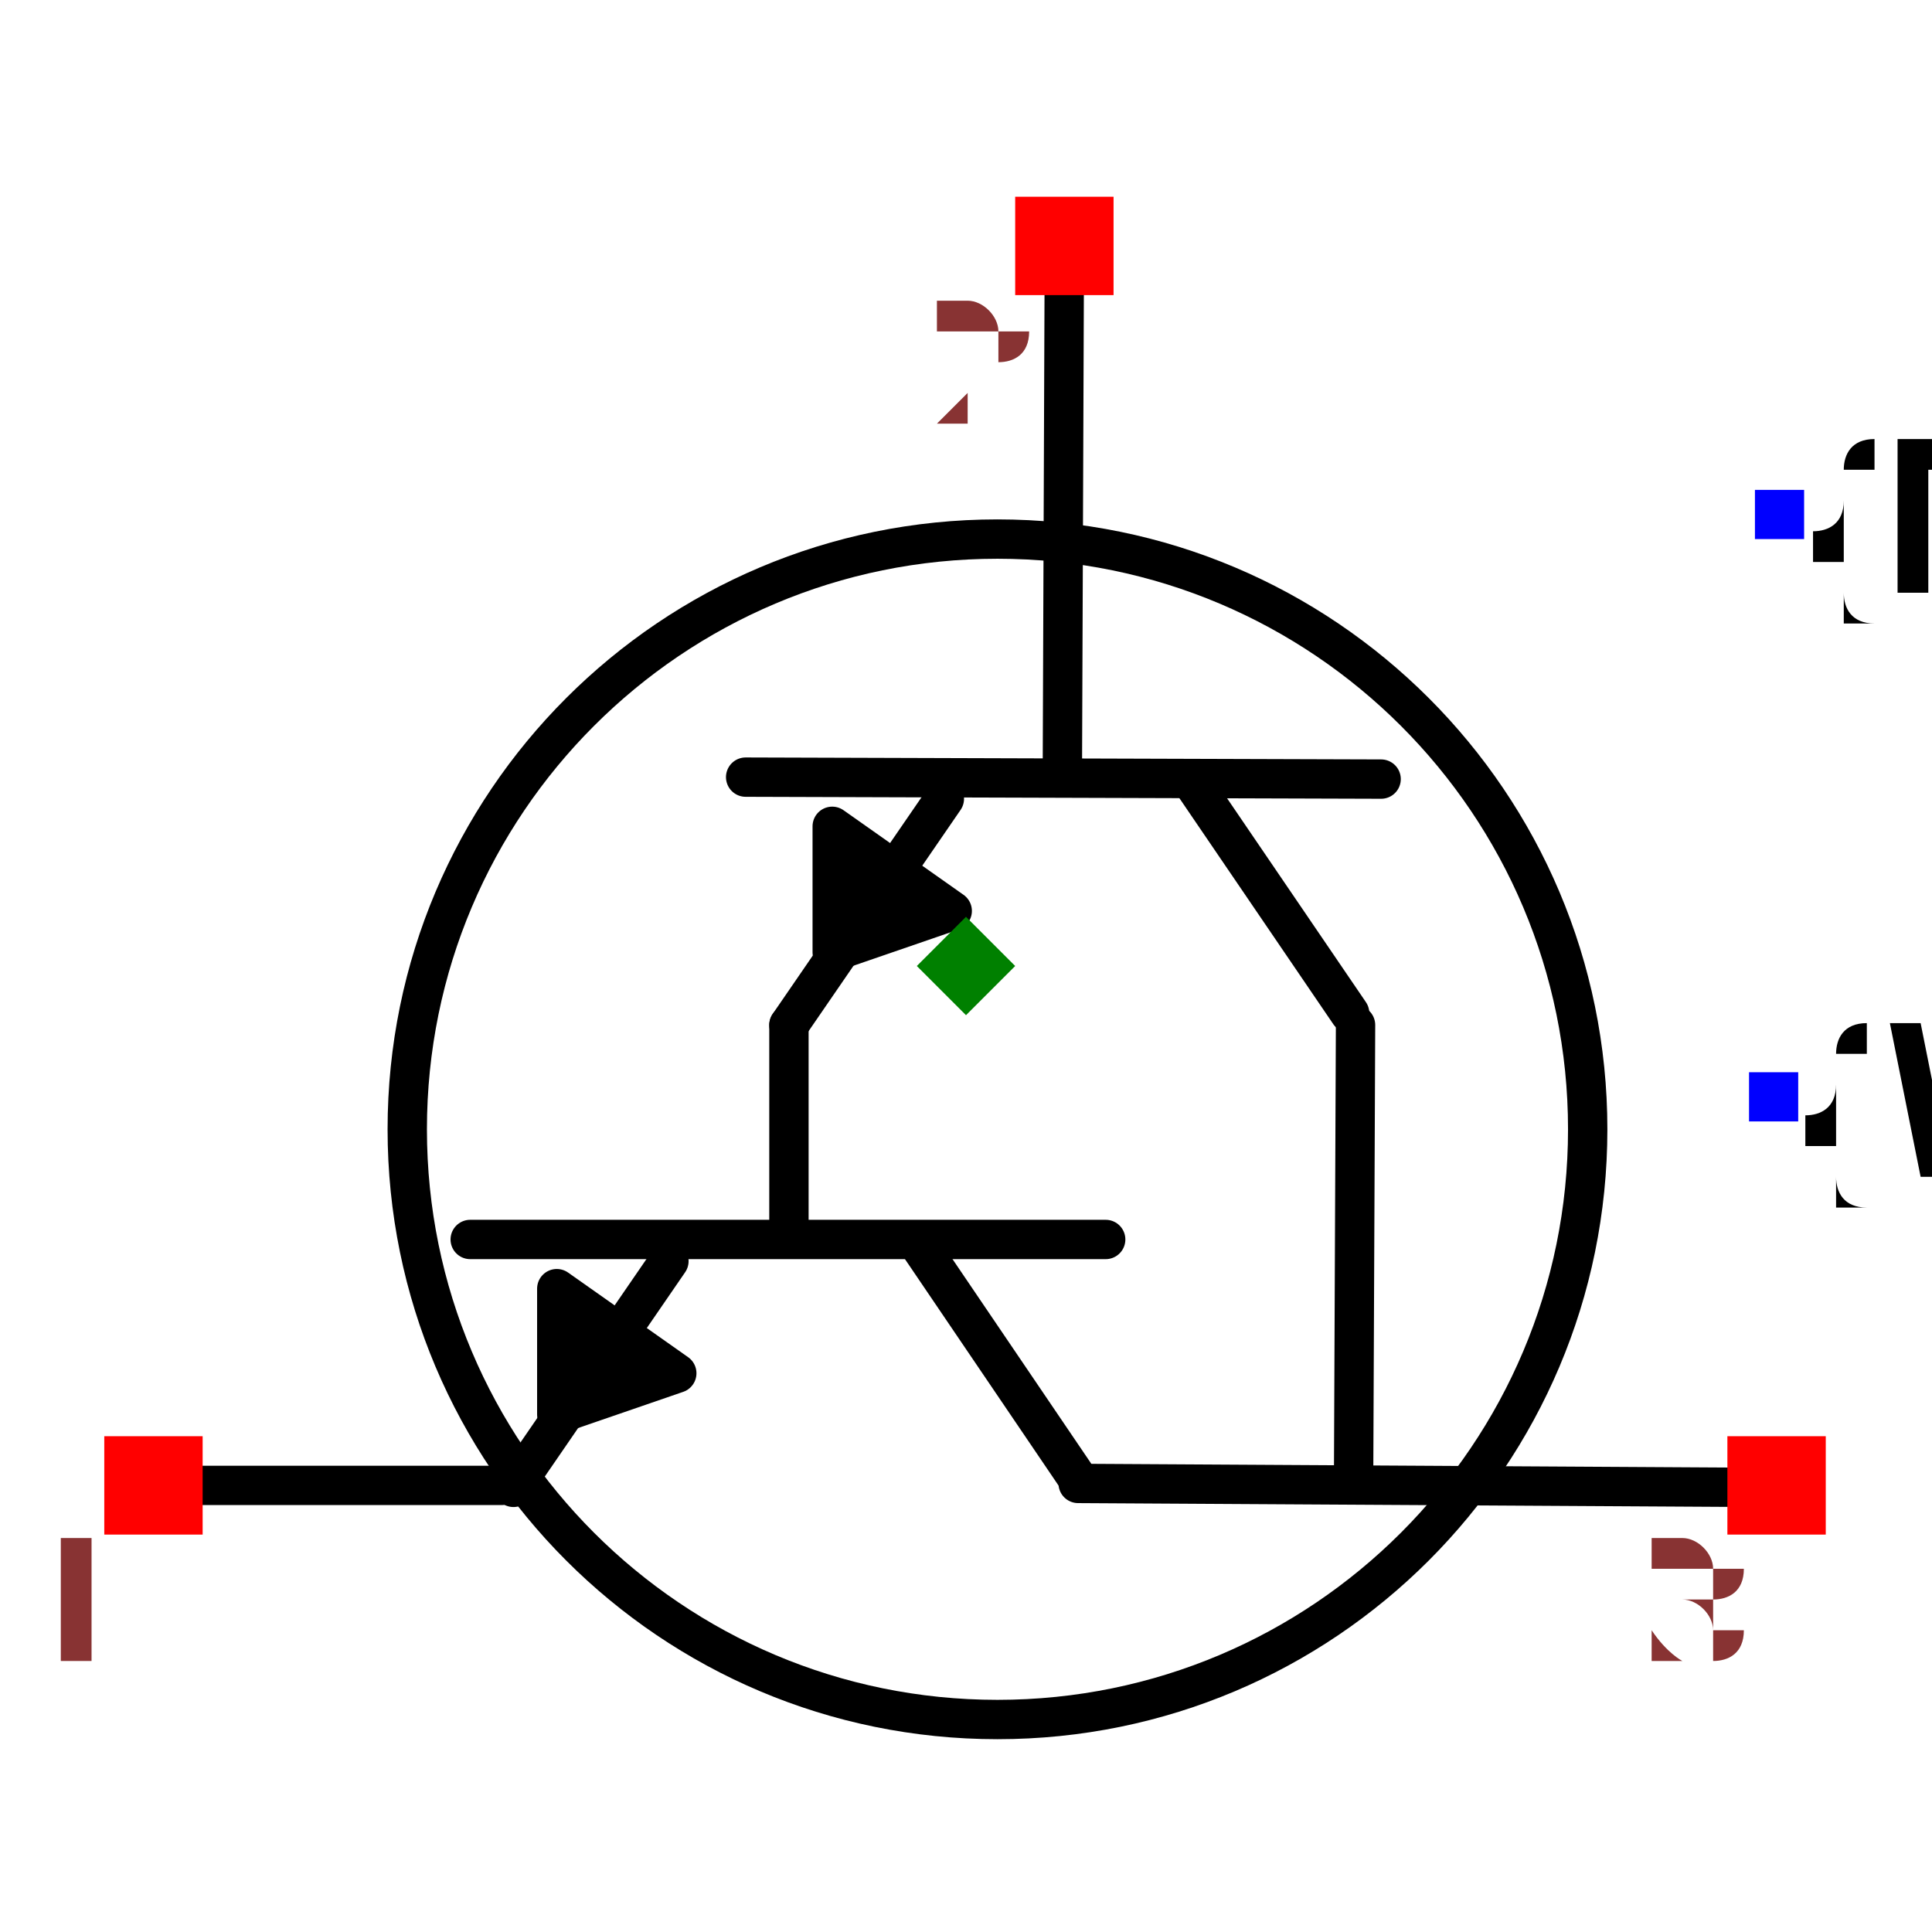
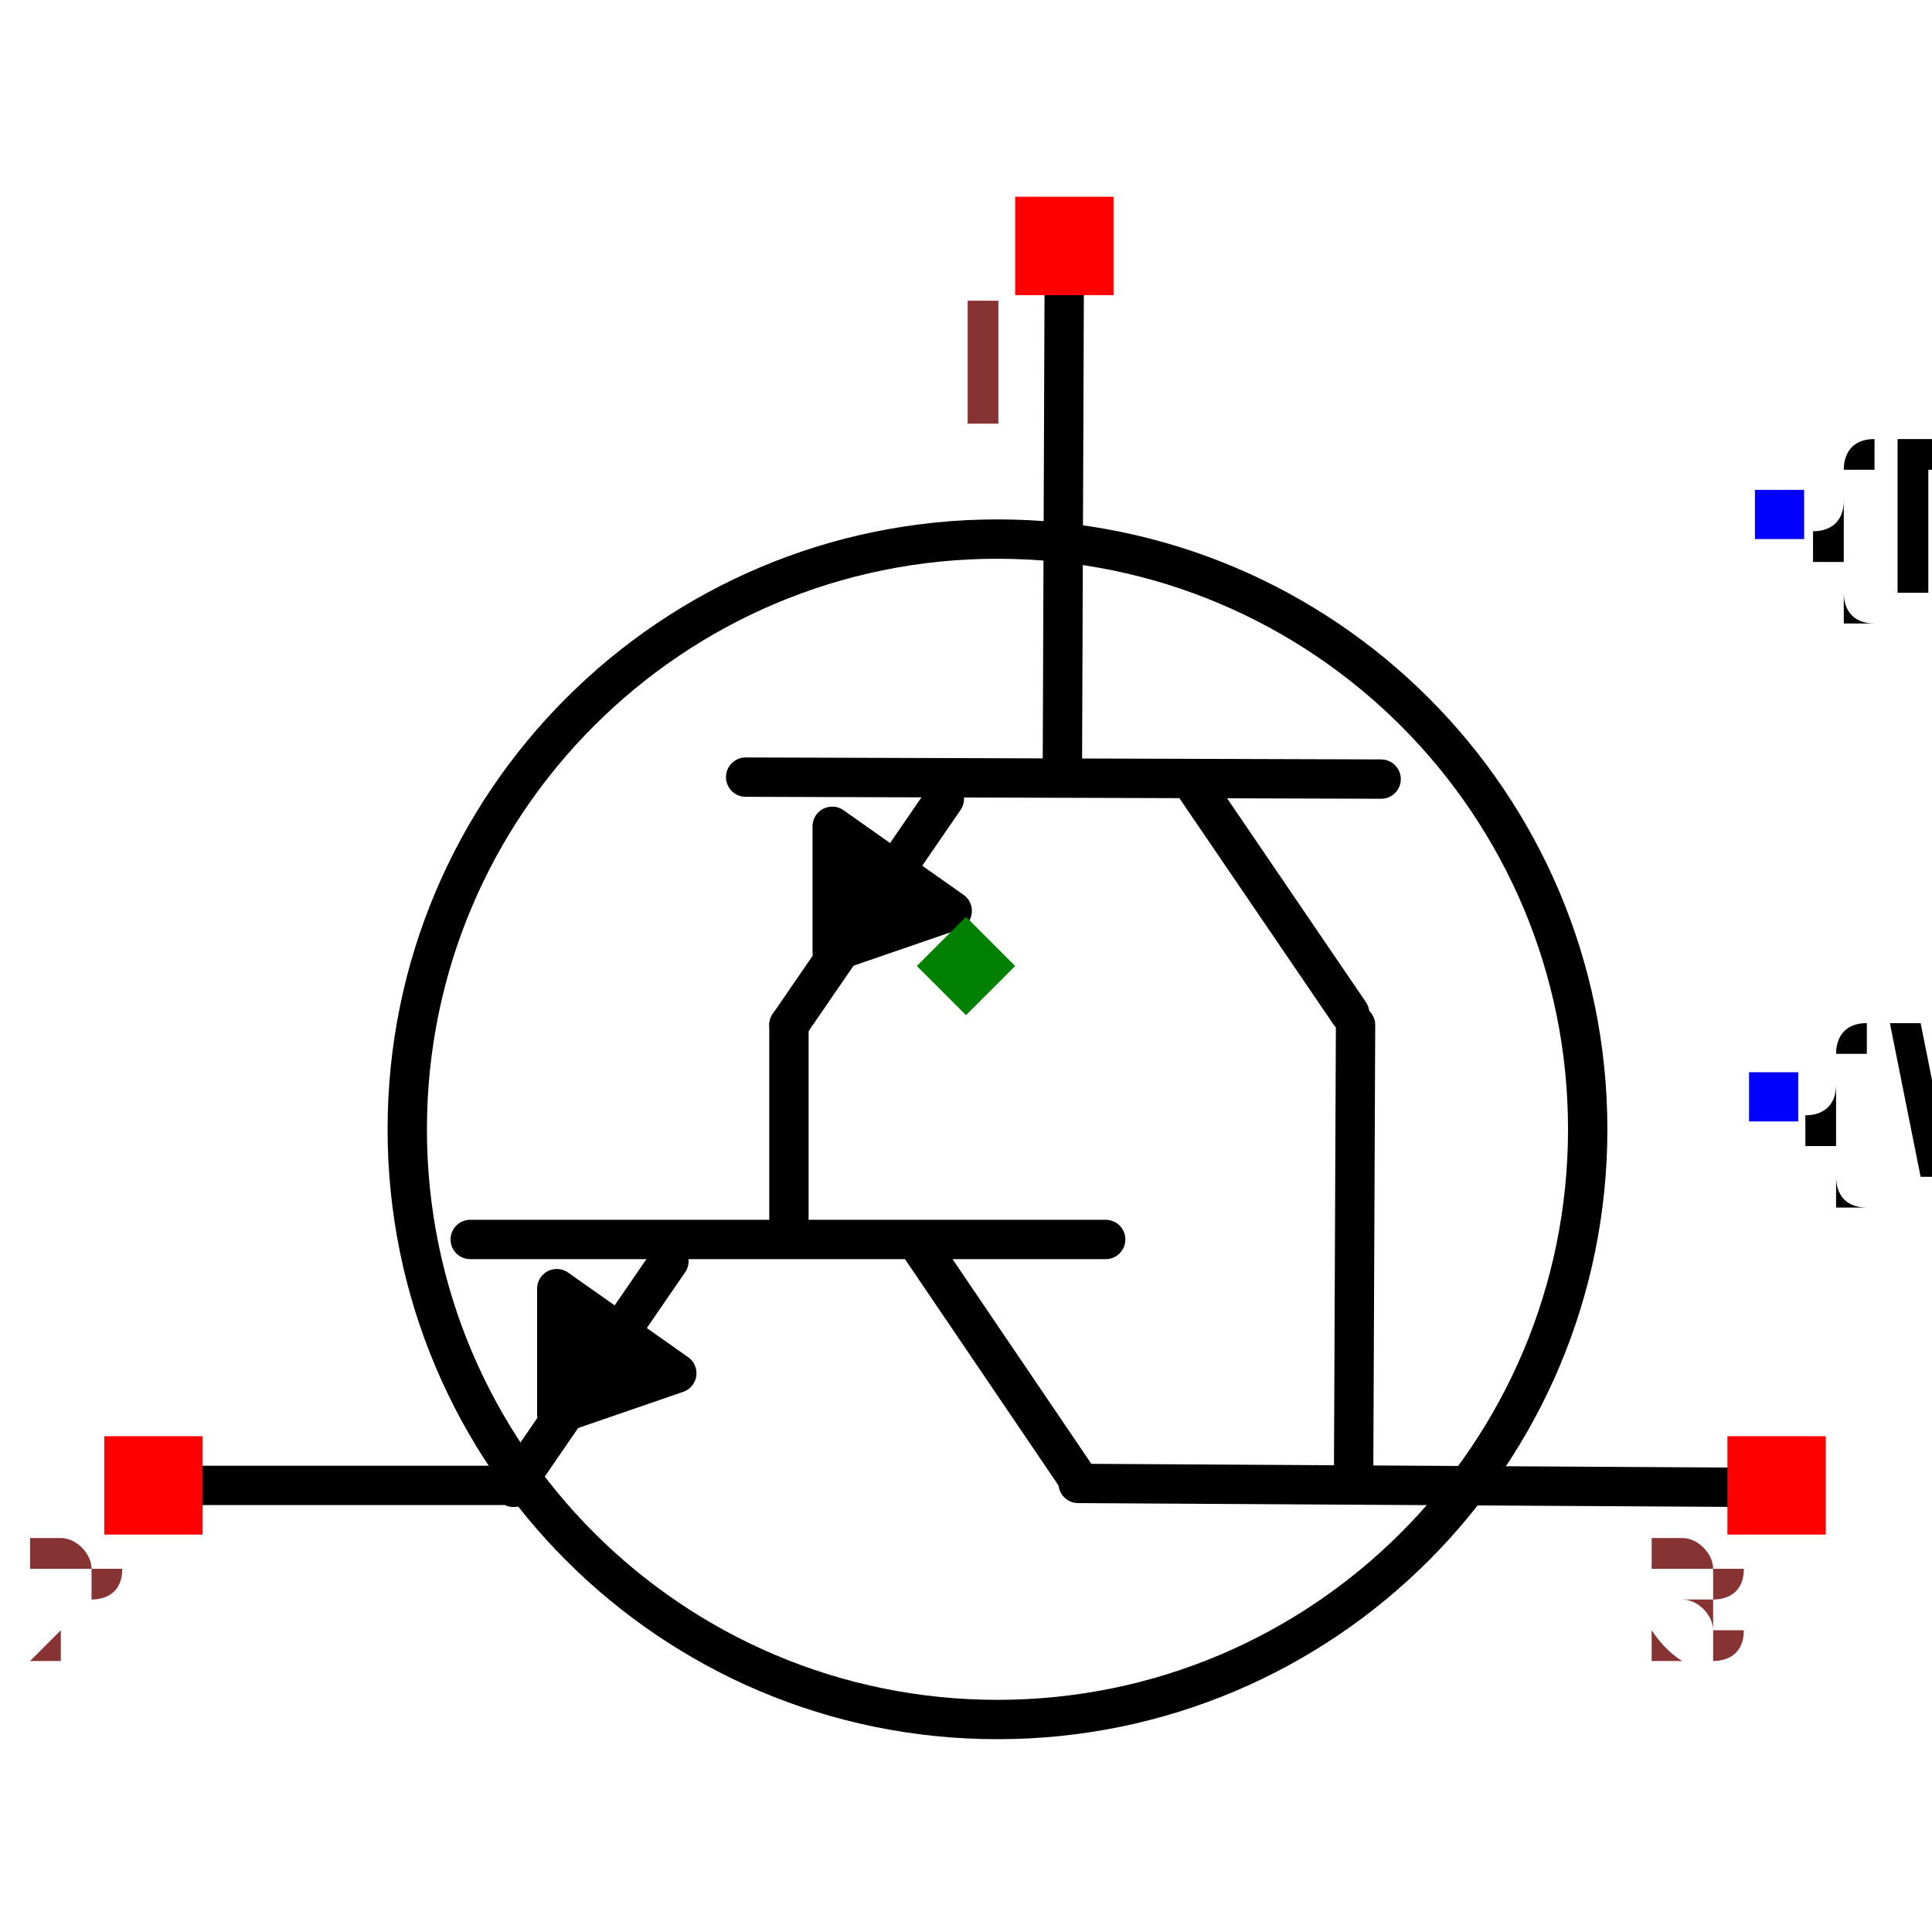
<svg xmlns="http://www.w3.org/2000/svg" width="150" height="150" viewBox="1.473 1.104 0.982 0.898">
  <path d="M1.874,1.583 L1.874,1.688" fill="none" stroke="black" stroke-width="0.02" stroke-linecap="round" stroke-linejoin="round" />
  <path d="M2.035,1.692 L1.712,1.692" fill="none" stroke="black" stroke-width="0.02" stroke-linecap="round" stroke-linejoin="round" />
  <path d="M2.019,1.811 L1.941,1.696" fill="none" stroke="black" stroke-width="0.02" stroke-linecap="round" stroke-linejoin="round" />
  <path d="M1.734,1.818 L1.813,1.703" fill="none" stroke="black" stroke-width="0.02" stroke-linecap="round" stroke-linejoin="round" />
  <path d="M2.021,1.816 L2.365,1.818" fill="none" stroke="black" stroke-width="0.02" stroke-linecap="round" stroke-linejoin="round" />
  <path d="M1.56,1.817 L1.728,1.817" fill="none" stroke="black" stroke-width="0.02" stroke-linecap="round" stroke-linejoin="round" />
  <path d="M1.817,1.76 L1.756,1.717 L1.756,1.781 L1.817,1.76" fill="black" stroke="black" stroke-width="0.02" stroke-linecap="round" stroke-linejoin="round" />
  <path d="M2.014,1.187 L2.013,1.449" fill="none" stroke="black" stroke-width="0.02" stroke-linecap="round" stroke-linejoin="round" />
  <path d="M2.175,1.458 L1.852,1.457" fill="none" stroke="black" stroke-width="0.02" stroke-linecap="round" stroke-linejoin="round" />
  <path d="M2.159,1.577 L2.08,1.461" fill="none" stroke="black" stroke-width="0.02" stroke-linecap="round" stroke-linejoin="round" />
  <path d="M1.874,1.583 L1.953,1.468" fill="none" stroke="black" stroke-width="0.02" stroke-linecap="round" stroke-linejoin="round" />
  <path d="M1.957,1.525 L1.896,1.482 L1.896,1.546 L1.957,1.525" fill="black" stroke="black" stroke-width="0.02" stroke-linecap="round" stroke-linejoin="round" />
  <path d="M2.162,1.583 L2.161,1.816" fill="none" stroke="black" stroke-width="0.02" stroke-linecap="round" stroke-linejoin="round" />
  <text x="2.374" y="1.62" dx="0" dy="0.038" text-anchor="start" style="font: 0.1px monospace; fill: black">{VAL}</text>
  <rect x="2.362" y="1.607" width="0.025" height="0.025" fill="blue" />
  <text x="2.378" y="1.324" dx="0" dy="0.038" text-anchor="start" style="font: 0.1px monospace; fill: black">{REF}</text>
  <rect x="2.365" y="1.311" width="0.025" height="0.025" fill="blue" />
  <circle cx="1.98" cy="1.636" r="0.3" fill="none" stroke="black" stroke-width="0.02" />
+   <rect x="1.989" y="1.162" width="0.05" height="0.05" fill="red" />
+   <text x="1.974" y="1.277" text-anchor="middle" style="font: 0.08px monospace; fill: #833;">1</text>
  <rect x="1.526" y="1.792" width="0.05" height="0.05" fill="red" />
-   <text x="1.511" y="1.907" text-anchor="middle" style="font: 0.08px monospace; fill: #833;">1</text>
-   <rect x="1.989" y="1.162" width="0.05" height="0.05" fill="red" />
-   <text x="1.974" y="1.277" text-anchor="middle" style="font: 0.08px monospace; fill: #833;">2</text>
+   <text x="1.511" y="1.907" text-anchor="middle" style="font: 0.08px monospace; fill: #833;">2</text>
  <rect x="2.351" y="1.792" width="0.05" height="0.05" fill="red" />
  <text x="2.336" y="1.907" text-anchor="middle" style="font: 0.08px monospace; fill: #833;">3</text>
  <path d="M 1.964 1.528 L 1.989 1.553 L 1.964 1.578 L 1.939 1.553 Z" fill="green" />
  <text x="1.555" y="-1.927" style="font: 0.05px monospace; fill: #833;">0.82 x 0.75</text>
  <text x="1.555" y="-1.927" style="font: 0.05px monospace; fill: #833;">0.82 x 0.75</text>
</svg>
